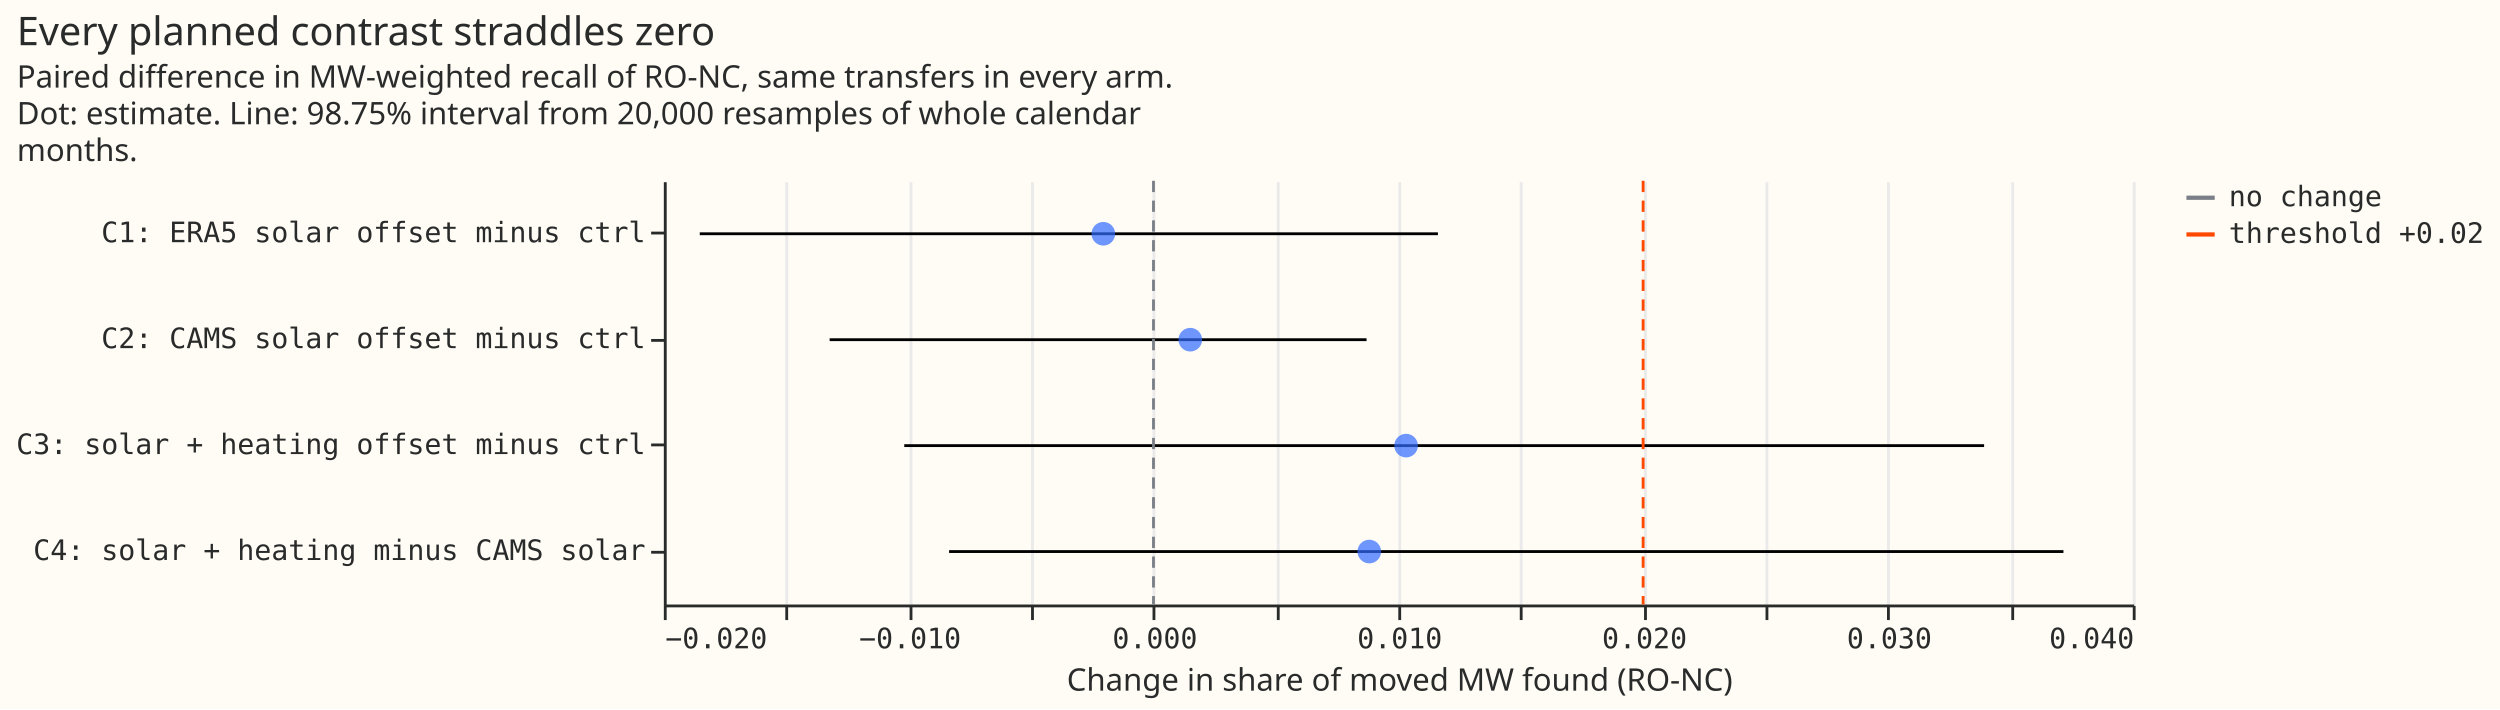
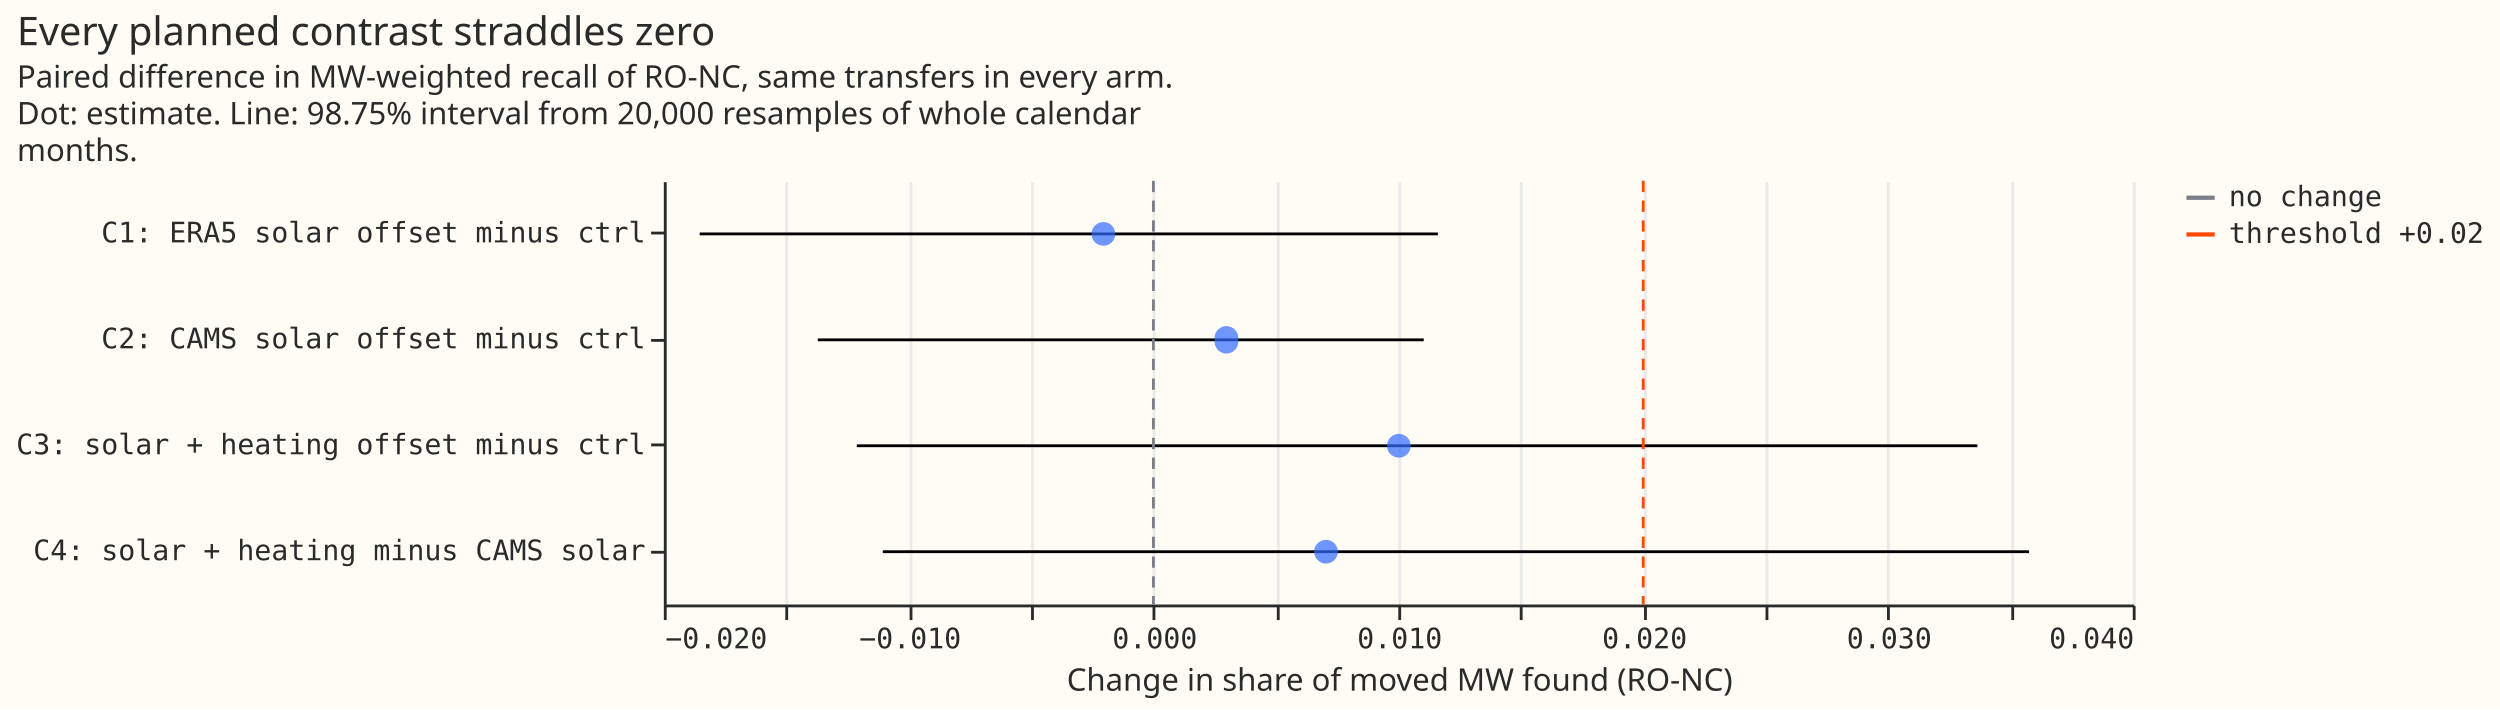
- <svg xmlns="http://www.w3.org/2000/svg" version="1.1" class="marks" width="885" height="251" viewBox="0 0 885 251">
-   <rect width="885" height="251" fill="#FFFBF5" />
-   <g fill="none" stroke-miterlimit="10" transform="translate(235,64)">
-     <g class="mark-group role-frame root" role="graphics-object" aria-roledescription="group mark container">
-       <g transform="translate(0,0)">
-         <path class="background" aria-hidden="true" d="M0.5,0.5h520v150h-520Z" fill="#FFFBF5" />
-         <g>
-           <g class="mark-group role-axis" aria-hidden="true">
-             <g transform="translate(0.5,150.5)">
-               <path class="background" aria-hidden="true" d="M0,0h0v0h0Z" pointer-events="none" />
-               <g>
-                 <g class="mark-rule role-axis-grid" pointer-events="none">
-                   <line transform="translate(0,0)" x2="0" y2="-150" stroke="#EAEAEA" stroke-width="1" opacity="1" />
-                   <line transform="translate(43,0)" x2="0" y2="-150" stroke="#EAEAEA" stroke-width="1" opacity="1" />
-                   <line transform="translate(87,0)" x2="0" y2="-150" stroke="#EAEAEA" stroke-width="1" opacity="1" />
-                   <line transform="translate(130,0)" x2="0" y2="-150" stroke="#EAEAEA" stroke-width="1" opacity="1" />
-                   <line transform="translate(173,0)" x2="0" y2="-150" stroke="#EAEAEA" stroke-width="1" opacity="1" />
-                   <line transform="translate(217,0)" x2="0" y2="-150" stroke="#EAEAEA" stroke-width="1" opacity="1" />
-                   <line transform="translate(260,0)" x2="0" y2="-150" stroke="#EAEAEA" stroke-width="1" opacity="1" />
-                   <line transform="translate(303,0)" x2="0" y2="-150" stroke="#EAEAEA" stroke-width="1" opacity="1" />
-                   <line transform="translate(347,0)" x2="0" y2="-150" stroke="#EAEAEA" stroke-width="1" opacity="1" />
-                   <line transform="translate(390,0)" x2="0" y2="-150" stroke="#EAEAEA" stroke-width="1" opacity="1" />
-                   <line transform="translate(433,0)" x2="0" y2="-150" stroke="#EAEAEA" stroke-width="1" opacity="1" />
-                   <line transform="translate(477,0)" x2="0" y2="-150" stroke="#EAEAEA" stroke-width="1" opacity="1" />
-                   <line transform="translate(520,0)" x2="0" y2="-150" stroke="#EAEAEA" stroke-width="1" opacity="1" />
-                 </g>
-               </g>
-               <path class="foreground" aria-hidden="true" d="" pointer-events="none" display="none" />
-             </g>
-           </g>
-           <g class="mark-group role-axis" role="graphics-symbol" aria-roledescription="axis" aria-label="X-axis titled 'Change in share of moved MW found (RO-NC)' for a linear scale with values from −0.02 to 0.04">
-             <g transform="translate(0.5,150.5)">
-               <path class="background" aria-hidden="true" d="M0,0h0v0h0Z" pointer-events="none" />
-               <g>
-                 <g class="mark-rule role-axis-tick" pointer-events="none">
-                   <line transform="translate(0,0)" x2="0" y2="5" stroke="#292B2B" stroke-width="1" opacity="1" />
-                   <line transform="translate(43,0)" x2="0" y2="5" stroke="#292B2B" stroke-width="1" opacity="1" />
-                   <line transform="translate(87,0)" x2="0" y2="5" stroke="#292B2B" stroke-width="1" opacity="1" />
-                   <line transform="translate(130,0)" x2="0" y2="5" stroke="#292B2B" stroke-width="1" opacity="1" />
-                   <line transform="translate(173,0)" x2="0" y2="5" stroke="#292B2B" stroke-width="1" opacity="1" />
-                   <line transform="translate(217,0)" x2="0" y2="5" stroke="#292B2B" stroke-width="1" opacity="1" />
-                   <line transform="translate(260,0)" x2="0" y2="5" stroke="#292B2B" stroke-width="1" opacity="1" />
-                   <line transform="translate(303,0)" x2="0" y2="5" stroke="#292B2B" stroke-width="1" opacity="1" />
-                   <line transform="translate(347,0)" x2="0" y2="5" stroke="#292B2B" stroke-width="1" opacity="1" />
-                   <line transform="translate(390,0)" x2="0" y2="5" stroke="#292B2B" stroke-width="1" opacity="1" />
-                   <line transform="translate(433,0)" x2="0" y2="5" stroke="#292B2B" stroke-width="1" opacity="1" />
-                   <line transform="translate(477,0)" x2="0" y2="5" stroke="#292B2B" stroke-width="1" opacity="1" />
-                   <line transform="translate(520,0)" x2="0" y2="5" stroke="#292B2B" stroke-width="1" opacity="1" />
-                 </g>
-                 <g class="mark-text role-axis-label" pointer-events="none">
-                   <text text-anchor="start" transform="translate(0,15)" font-family="Matter Semi Mono, Roboto Mono, monospace" font-size="10px" fill="#292B2B" opacity="1">−0.020</text>
-                   <text text-anchor="middle" transform="translate(43.33333,15)" font-family="Matter Semi Mono, Roboto Mono, monospace" font-size="10px" fill="#292B2B" opacity="0">−0.015</text>
-                   <text text-anchor="middle" transform="translate(86.66667,15)" font-family="Matter Semi Mono, Roboto Mono, monospace" font-size="10px" fill="#292B2B" opacity="1">−0.010</text>
-                   <text text-anchor="middle" transform="translate(130,15)" font-family="Matter Semi Mono, Roboto Mono, monospace" font-size="10px" fill="#292B2B" opacity="0">−0.005</text>
-                   <text text-anchor="middle" transform="translate(173.3333,15)" font-family="Matter Semi Mono, Roboto Mono, monospace" font-size="10px" fill="#292B2B" opacity="1">0.000</text>
-                   <text text-anchor="middle" transform="translate(216.6667,15)" font-family="Matter Semi Mono, Roboto Mono, monospace" font-size="10px" fill="#292B2B" opacity="0">0.005</text>
-                   <text text-anchor="middle" transform="translate(260,15)" font-family="Matter Semi Mono, Roboto Mono, monospace" font-size="10px" fill="#292B2B" opacity="1">0.010</text>
-                   <text text-anchor="middle" transform="translate(303.3333,15)" font-family="Matter Semi Mono, Roboto Mono, monospace" font-size="10px" fill="#292B2B" opacity="0">0.015</text>
-                   <text text-anchor="middle" transform="translate(346.6667,15)" font-family="Matter Semi Mono, Roboto Mono, monospace" font-size="10px" fill="#292B2B" opacity="1">0.020</text>
-                   <text text-anchor="middle" transform="translate(390,15)" font-family="Matter Semi Mono, Roboto Mono, monospace" font-size="10px" fill="#292B2B" opacity="0">0.025</text>
-                   <text text-anchor="middle" transform="translate(433.3333,15)" font-family="Matter Semi Mono, Roboto Mono, monospace" font-size="10px" fill="#292B2B" opacity="1">0.030</text>
-                   <text text-anchor="middle" transform="translate(476.6667,15)" font-family="Matter Semi Mono, Roboto Mono, monospace" font-size="10px" fill="#292B2B" opacity="0">0.035</text>
-                   <text text-anchor="end" transform="translate(520,15)" font-family="Matter Semi Mono, Roboto Mono, monospace" font-size="10px" fill="#292B2B" opacity="1">0.040</text>
-                 </g>
-                 <g class="mark-rule role-axis-domain" pointer-events="none">
-                   <line transform="translate(0,0)" x2="520" y2="0" stroke="#292B2B" stroke-width="1" opacity="1" />
-                 </g>
-                 <g class="mark-text role-axis-title" pointer-events="none">
-                   <text text-anchor="middle" transform="translate(260,30)" font-family="Matter XH, DM Sans, sans-serif" font-size="11px" font-weight="normal" fill="#292B2B" opacity="1">Change in share of moved MW found (RO-NC)</text>
-                 </g>
-               </g>
-               <path class="foreground" aria-hidden="true" d="" pointer-events="none" display="none" />
-             </g>
-           </g>
-           <g class="mark-group role-axis" role="graphics-symbol" aria-roledescription="axis" aria-label="Y-axis for a discrete scale with 4 values: C1: ERA5 solar offset minus ctrl, C2: CAMS solar offset minus ctrl, C3: solar + heating offset minus ctrl, C4: solar + heating minus CAMS solar">
-             <g transform="translate(0.5,0.5)">
-               <path class="background" aria-hidden="true" d="M0,0h0v0h0Z" pointer-events="none" />
-               <g>
-                 <g class="mark-rule role-axis-tick" pointer-events="none">
-                   <line transform="translate(0,18)" x2="-5" y2="0" stroke="#292B2B" stroke-width="1" opacity="1" />
-                   <line transform="translate(0,56)" x2="-5" y2="0" stroke="#292B2B" stroke-width="1" opacity="1" />
-                   <line transform="translate(0,93)" x2="-5" y2="0" stroke="#292B2B" stroke-width="1" opacity="1" />
-                   <line transform="translate(0,131)" x2="-5" y2="0" stroke="#292B2B" stroke-width="1" opacity="1" />
-                 </g>
-                 <g class="mark-text role-axis-label" pointer-events="none">
-                   <text text-anchor="end" transform="translate(-7,21.25)" font-family="Matter Semi Mono, Roboto Mono, monospace" font-size="10px" fill="#292B2B" opacity="1">C1: ERA5 solar offset minus ctrl</text>
-                   <text text-anchor="end" transform="translate(-7,58.75)" font-family="Matter Semi Mono, Roboto Mono, monospace" font-size="10px" fill="#292B2B" opacity="1">C2: CAMS solar offset minus ctrl</text>
-                   <text text-anchor="end" transform="translate(-7,96.25)" font-family="Matter Semi Mono, Roboto Mono, monospace" font-size="10px" fill="#292B2B" opacity="1">C3: solar + heating offset minus ctrl</text>
-                   <text text-anchor="end" transform="translate(-7,133.75)" font-family="Matter Semi Mono, Roboto Mono, monospace" font-size="10px" fill="#292B2B" opacity="1">C4: solar + heating minus CAMS solar</text>
-                 </g>
-                 <g class="mark-rule role-axis-domain" pointer-events="none">
-                   <line transform="translate(0,0)" x2="0" y2="150" stroke="#292B2B" stroke-width="1" opacity="1" />
-                 </g>
-               </g>
-               <path class="foreground" aria-hidden="true" d="" pointer-events="none" display="none" />
-             </g>
-           </g>
-           <g class="mark-rule role-mark layer_0_marks" role="graphics-object" aria-roledescription="rule mark container">
-             <line aria-label="Change in share of moved MW found (RO-NC): −0.0185326478535; contrast: C1: ERA5 solar offset minus ctrl; high: 0.011618273612" role="graphics-symbol" aria-roledescription="rule mark" transform="translate(12.71705,18.75)" x2="261.308" y2="0" stroke="black" />
-             <line aria-label="Change in share of moved MW found (RO-NC): −0.0132276373927; contrast: C2: CAMS solar offset minus ctrl; high: 0.00870297219897" role="graphics-symbol" aria-roledescription="rule mark" transform="translate(58.69381,56.25)" x2="190.065" y2="0" stroke="black" />
-             <line aria-label="Change in share of moved MW found (RO-NC): −0.0101795429492; contrast: C3: solar + heating offset minus ctrl; high: 0.0339277493426" role="graphics-symbol" aria-roledescription="rule mark" transform="translate(85.11063,93.75)" x2="382.263" y2="0" stroke="black" />
-             <line aria-label="Change in share of moved MW found (RO-NC): −0.00834829124516; contrast: C4: solar + heating minus CAMS solar; high: 0.0371683638344" role="graphics-symbol" aria-roledescription="rule mark" transform="translate(100.9815,131.25)" x2="394.478" y2="0" stroke="black" />
-           </g>
-           <g class="mark-symbol role-mark layer_1_marks" role="graphics-object" aria-roledescription="symbol mark container">
-             <path aria-label="point: −0.00204907049812; contrast: C1: ERA5 solar offset minus ctrl" role="graphics-symbol" aria-roledescription="point" transform="translate(155.5747,18.75)" d="M4.183,0A4.183,4.183,0,1,1,-4.183,0A4.183,4.183,0,1,1,4.183,0" fill="#306BFF" stroke-width="2" opacity="0.7" />
-             <path aria-label="point: 0.00150300261702; contrast: C2: CAMS solar offset minus ctrl" role="graphics-symbol" aria-roledescription="point" transform="translate(186.3594,56.25)" d="M4.183,0A4.183,4.183,0,1,1,-4.183,0A4.183,4.183,0,1,1,4.183,0" fill="#306BFF" stroke-width="2" opacity="0.7" />
-             <path aria-label="point: 0.0103178708045; contrast: C3: solar + heating offset minus ctrl" role="graphics-symbol" aria-roledescription="point" transform="translate(262.7549,93.75)" d="M4.183,0A4.183,4.183,0,1,1,-4.183,0A4.183,4.183,0,1,1,4.183,0" fill="#306BFF" stroke-width="2" opacity="0.7" />
-             <path aria-label="point: 0.00881486818745; contrast: C4: solar + heating minus CAMS solar" role="graphics-symbol" aria-roledescription="point" transform="translate(249.7289,131.25)" d="M4.183,0A4.183,4.183,0,1,1,-4.183,0A4.183,4.183,0,1,1,4.183,0" fill="#306BFF" stroke-width="2" opacity="0.7" />
-           </g>
-           <g class="mark-rule role-mark layer_2_marks" role="graphics-object" aria-roledescription="rule mark container">
-             <line aria-label="x: 0; what: no change" role="graphics-symbol" aria-roledescription="rule mark" transform="translate(173.3333,0)" x2="0" y2="150" stroke="#7A7F87" stroke-dasharray="4,3" />
-             <line aria-label="x: 0.02; what: threshold +0.02" role="graphics-symbol" aria-roledescription="rule mark" transform="translate(346.6667,0)" x2="0" y2="150" stroke="#FF4901" stroke-dasharray="4,3" />
-           </g>
-           <g class="mark-group role-legend" role="graphics-symbol" aria-roledescription="legend" aria-label="Symbol legend for stroke color with 2 values: no change, threshold +0.02">
-             <g transform="translate(538,0)">
-               <path class="background" aria-hidden="true" d="M0,0h107v24h-107Z" pointer-events="none" />
-               <g>
-                 <g class="mark-group role-legend-entry">
-                   <g transform="translate(0,0)">
-                     <path class="background" aria-hidden="true" d="M0,0h0v0h0Z" pointer-events="none" />
-                     <g>
-                       <g class="mark-group role-scope" role="graphics-object" aria-roledescription="group mark container">
-                         <g transform="translate(0,0)">
-                           <path class="background" aria-hidden="true" d="M0,0h106.015v11h-106.015Z" pointer-events="none" opacity="1" />
-                           <g>
-                             <g class="mark-symbol role-legend-symbol" pointer-events="none">
-                               <path transform="translate(6,6)" d="M-5,0L5,0" stroke="#7A7F87" stroke-width="1.5" opacity="1" />
-                             </g>
-                             <g class="mark-text role-legend-label" pointer-events="none">
-                               <text text-anchor="start" transform="translate(16,9)" font-family="Matter Semi Mono, Roboto Mono, monospace" font-size="10px" fill="#292B2B" opacity="1">no change</text>
-                             </g>
-                           </g>
-                           <path class="foreground" aria-hidden="true" d="" pointer-events="none" display="none" />
-                         </g>
-                         <g transform="translate(0,13)">
-                           <path class="background" aria-hidden="true" d="M0,0h106.015v11h-106.015Z" pointer-events="none" opacity="1" />
-                           <g>
-                             <g class="mark-symbol role-legend-symbol" pointer-events="none">
-                               <path transform="translate(6,6)" d="M-5,0L5,0" stroke="#FF4901" stroke-width="1.5" opacity="1" />
-                             </g>
-                             <g class="mark-text role-legend-label" pointer-events="none">
-                               <text text-anchor="start" transform="translate(16,9)" font-family="Matter Semi Mono, Roboto Mono, monospace" font-size="10px" fill="#292B2B" opacity="1">threshold +0.02</text>
-                             </g>
-                           </g>
-                           <path class="foreground" aria-hidden="true" d="" pointer-events="none" display="none" />
-                         </g>
-                       </g>
-                     </g>
-                     <path class="foreground" aria-hidden="true" d="" pointer-events="none" display="none" />
-                   </g>
-                 </g>
-               </g>
-               <path class="foreground" aria-hidden="true" d="" pointer-events="none" display="none" />
-             </g>
-           </g>
-           <g class="mark-group role-title">
-             <g transform="translate(-229.0361,-59)">
-               <path class="background" aria-hidden="true" d="M0,0h0v0h0Z" pointer-events="none" />
-               <g>
-                 <g class="mark-text role-title-text" role="graphics-symbol" aria-roledescription="title" aria-label="Title text 'Every planned contrast straddles zero'" pointer-events="none">
-                   <text text-anchor="start" transform="translate(0,11)" font-family="Matter XH, DM Sans, sans-serif" font-size="14px" font-weight="normal" fill="#292B2B" opacity="1">Every planned contrast straddles zero</text>
-                 </g>
-                 <g class="mark-text role-title-subtitle" role="graphics-symbol" aria-roledescription="subtitle" aria-label="Subtitle text 'Paired difference in MW-weighted recall of RO-NC, same transfers in every arm. Dot: estimate. Line: 98.75% interval from 20,000 resamples of whole calendar months.'" pointer-events="none">
-                   <text text-anchor="start" transform="translate(0,26)" font-family="Matter XH, DM Sans, sans-serif" font-size="11px" fill="#292B2B" opacity="1">
-                     <tspan>Paired difference in MW-weighted recall of RO-NC, same transfers in every arm.</tspan>
-                     <tspan x="0" dy="13">Dot: estimate. Line: 98.75% interval from 20,000 resamples of whole calendar</tspan>
-                     <tspan x="0" dy="13">months.</tspan>
-                   </text>
-                 </g>
-               </g>
-               <path class="foreground" aria-hidden="true" d="" pointer-events="none" display="none" />
-             </g>
-           </g>
+ <svg xmlns="http://www.w3.org/2000/svg" width="885" height="251" class="marks" viewBox="0 0 885 251">
+   <path fill="#fffbf5" d="M0 0h885v251H0z" />
+   <g fill="none" stroke-miterlimit="10" aria-roledescription="group mark container" class="mark-group role-frame root">
+     <path fill="#fffbf5" d="M235.5 64.5h520v150h-520Z" aria-hidden="true" class="background" />
+     <g aria-hidden="true" class="mark-group role-axis">
+       <path stroke="#eaeaea" d="M235.5 214.5v-150m43 150v-150m44 150v-150m43 150v-150m43 150v-150m44 150v-150m43 150v-150m43 150v-150m44 150v-150m43 150v-150m43 150v-150m44 150v-150m43 150v-150" class="mark-rule role-axis-grid" pointer-events="none" />
+     </g>
+     <g aria-label="X-axis titled 'Change in share of moved MW found (RO-NC)' for a linear scale with values from −0.02 to 0.04" aria-roledescription="axis" class="mark-group role-axis" pointer-events="none">
+       <path stroke="#292b2b" d="M235.5 214.5v5m43-5v5m44-5v5m43-5v5m43-5v5m44-5v5m43-5v5m43-5v5m44-5v5m43-5v5m43-5v5m44-5v5m43-5v5" class="mark-rule role-axis-tick" />
+       <g fill="#292b2b" class="mark-text role-axis-label" font-family="Matter Semi Mono, Roboto Mono, monospace" font-size="10">
+         <text transform="translate(235.5 229.5)">−0.020</text>
+         <text text-anchor="middle" transform="translate(322.2 229.5)">−0.010</text>
+         <text text-anchor="middle" transform="translate(408.8 229.5)">0.000</text>
+         <text text-anchor="middle" transform="translate(495.5 229.5)">0.010</text>
+         <text text-anchor="middle" transform="translate(582.2 229.5)">0.020</text>
+         <text text-anchor="middle" transform="translate(668.8 229.5)">0.030</text>
+         <text text-anchor="end" transform="translate(755.5 229.5)">0.040</text>
+       </g>
+       <path stroke="#292b2b" d="M235.5 214.5h520" class="mark-rule role-axis-domain" />
+       <text fill="#292b2b" class="mark-text role-axis-title" font-family="Matter XH, DM Sans, sans-serif" font-size="11" text-anchor="middle" transform="translate(495.5 244.5)">Change in share of moved MW found (RO-NC)</text>
+     </g>
+     <g aria-label="Y-axis for a discrete scale with 4 values: C1: ERA5 solar offset minus ctrl, C2: CAMS solar offset minus ctrl, C3: solar + heating offset minus ctrl, C4: solar + heating minus CAMS solar" aria-roledescription="axis" class="mark-group role-axis" pointer-events="none">
+       <path stroke="#292b2b" d="M235.5 82.5h-5m5 38h-5m5 37h-5m5 38h-5" class="mark-rule role-axis-tick" />
+       <g fill="#292b2b" class="mark-text role-axis-label" font-family="Matter Semi Mono, Roboto Mono, monospace" font-size="10" text-anchor="end">
+         <text transform="translate(228.5 85.8)">C1: ERA5 solar offset minus ctrl</text>
+         <text transform="translate(228.5 123.3)">C2: CAMS solar offset minus ctrl</text>
+         <text transform="translate(228.5 160.8)">C3: solar + heating offset minus ctrl</text>
+         <text transform="translate(228.5 198.3)">C4: solar + heating minus CAMS solar</text>
+       </g>
+       <path stroke="#292b2b" d="M235.5 64.5v150" class="mark-rule role-axis-domain" />
+     </g>
+     <g stroke="#000" aria-roledescription="rule mark container" class="mark-rule role-mark layer_0_marks">
+       <path d="M247.7 82.8H509" aria-label="Change in share of moved MW found (RO-NC): −0.0185326478535; contrast: C1: ERA5 solar offset minus ctrl; high: 0.011618273612" aria-roledescription="rule mark" />
+       <path d="M289.5 120.3H504" aria-label="Change in share of moved MW found (RO-NC): −0.0137128428491; contrast: C2: CAMS solar offset minus ctrl; high: 0.0110320115158" aria-roledescription="rule mark" />
+       <path d="M303.3 157.8H700" aria-label="Change in share of moved MW found (RO-NC): −0.0121149187248; contrast: C3: solar + heating offset minus ctrl; high: 0.0336606178263" aria-roledescription="rule mark" />
+       <path d="M312.5 195.3h405.8" aria-label="Change in share of moved MW found (RO-NC): −0.0110549559738; contrast: C4: solar + heating minus CAMS solar; high: 0.0357626035466" aria-roledescription="rule mark" />
+     </g>
+     <g fill="#306bff" aria-roledescription="symbol mark container" class="mark-symbol role-mark layer_1_marks">
+       <path d="M394.8 82.8a4.2 4.2 0 1 1-8.4 0 4.2 4.2 0 1 1 8.4 0" aria-label="point: −0.00204907049812; contrast: C1: ERA5 solar offset minus ctrl" aria-roledescription="point" opacity=".7" />
+       <path d="M438.3 120.3a4.2 4.2 0 1 1-8.3 0 4.2 4.2 0 1 1 8.3 0" aria-label="point: 0.0029777512681; contrast: C2: CAMS solar offset minus ctrl" aria-roledescription="point" opacity=".7" />
+       <path d="M499.4 157.8a4.2 4.2 0 1 1-8.4 0 4.2 4.2 0 1 1 8.4 0" aria-label="point: 0.0100223592499; contrast: C3: solar + heating offset minus ctrl" aria-roledescription="point" opacity=".7" />
+       <path d="M473.6 195.3a4.2 4.2 0 1 1-8.4 0 4.2 4.2 0 1 1 8.4 0" aria-label="point: 0.00704460798176; contrast: C4: solar + heating minus CAMS solar" aria-roledescription="point" opacity=".7" />
+     </g>
+     <g stroke-dasharray="4,3" aria-roledescription="rule mark container" class="mark-rule role-mark layer_2_marks">
+       <path stroke="#7a7f87" d="M408.3 64v150" aria-label="x: 0; what: no change" aria-roledescription="rule mark" />
+       <path stroke="#ff4901" d="M581.7 64v150" aria-label="x: 0.02; what: threshold +0.02" aria-roledescription="rule mark" />
+     </g>
+     <g aria-label="Symbol legend for stroke color with 2 values: no change, threshold +0.02" aria-roledescription="legend" class="mark-group role-legend">
+       <path d="M773 64h107v24H773Z" aria-hidden="true" class="background" pointer-events="none" />
+       <g class="mark-group role-legend-entry">
+         <g aria-roledescription="group mark container" class="mark-group role-scope" pointer-events="none">
+           <path d="M773 64h106v11H773Z" aria-hidden="true" class="background" />
+           <path stroke="#7a7f87" stroke-width="1.5" d="M774 70h10" class="mark-symbol role-legend-symbol" />
+           <text fill="#292b2b" class="mark-text role-legend-label" font-family="Matter Semi Mono, Roboto Mono, monospace" font-size="10" transform="translate(789 73)">no change</text>
+           <path d="M773 77h106v11H773Z" aria-hidden="true" class="background" />
+           <path stroke="#ff4901" stroke-width="1.5" d="M774 83h10" class="mark-symbol role-legend-symbol" />
+           <text fill="#292b2b" class="mark-text role-legend-label" font-family="Matter Semi Mono, Roboto Mono, monospace" font-size="10" transform="translate(789 86)">threshold +0.02</text>
        </g>
-         <path class="foreground" aria-hidden="true" d="" display="none" />
      </g>
+     </g>
+     <g fill="#292b2b" class="mark-group role-title" font-family="Matter XH, DM Sans, sans-serif" pointer-events="none">
+       <text aria-label="Title text 'Every planned contrast straddles zero'" aria-roledescription="title" class="mark-text role-title-text" font-size="14" transform="translate(6 16)">Every planned contrast straddles zero</text>
+       <text aria-label="Subtitle text 'Paired difference in MW-weighted recall of RO-NC, same transfers in every arm. Dot: estimate. Line: 98.75% interval from 20,000 resamples of whole calendar months.'" aria-roledescription="subtitle" class="mark-text role-title-subtitle" font-size="11" transform="translate(6 31)">
+         <tspan>Paired difference in MW-weighted recall of RO-NC, same transfers in every arm.</tspan>
+         <tspan x="0" dy="13">Dot: estimate. Line: 98.75% interval from 20,000 resamples of whole calendar</tspan>
+         <tspan x="0" dy="13">months.</tspan>
+       </text>
    </g>
  </g>
</svg>
